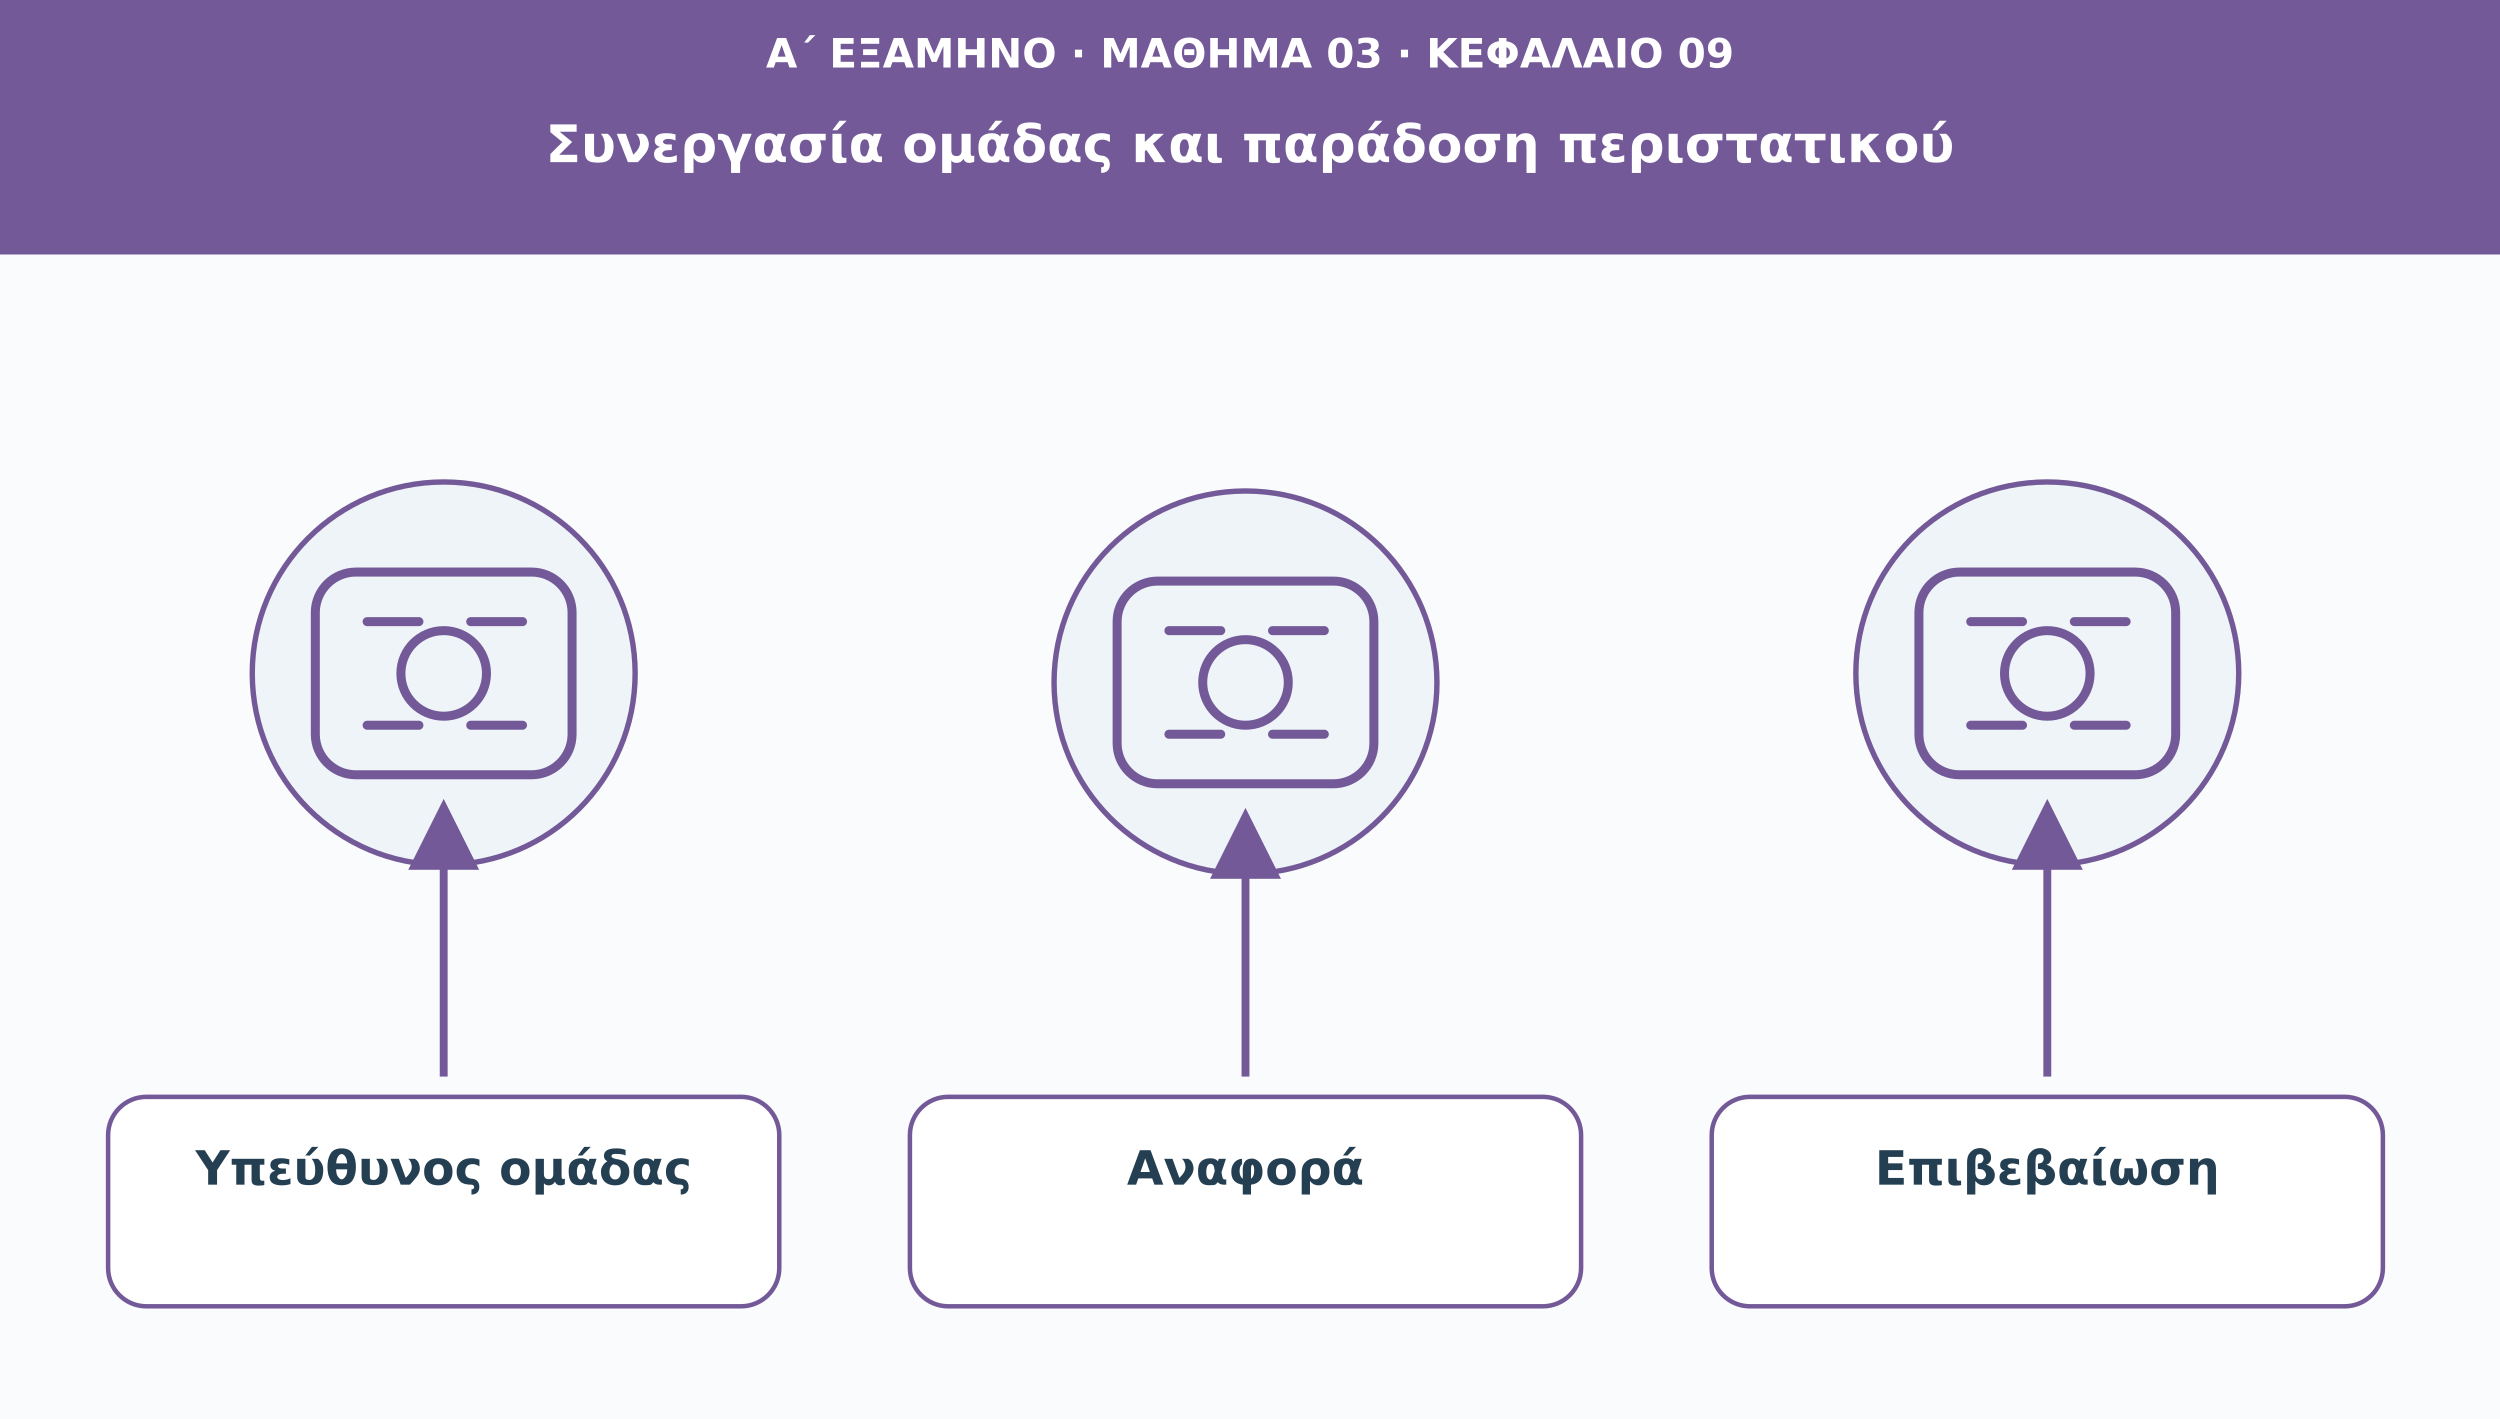
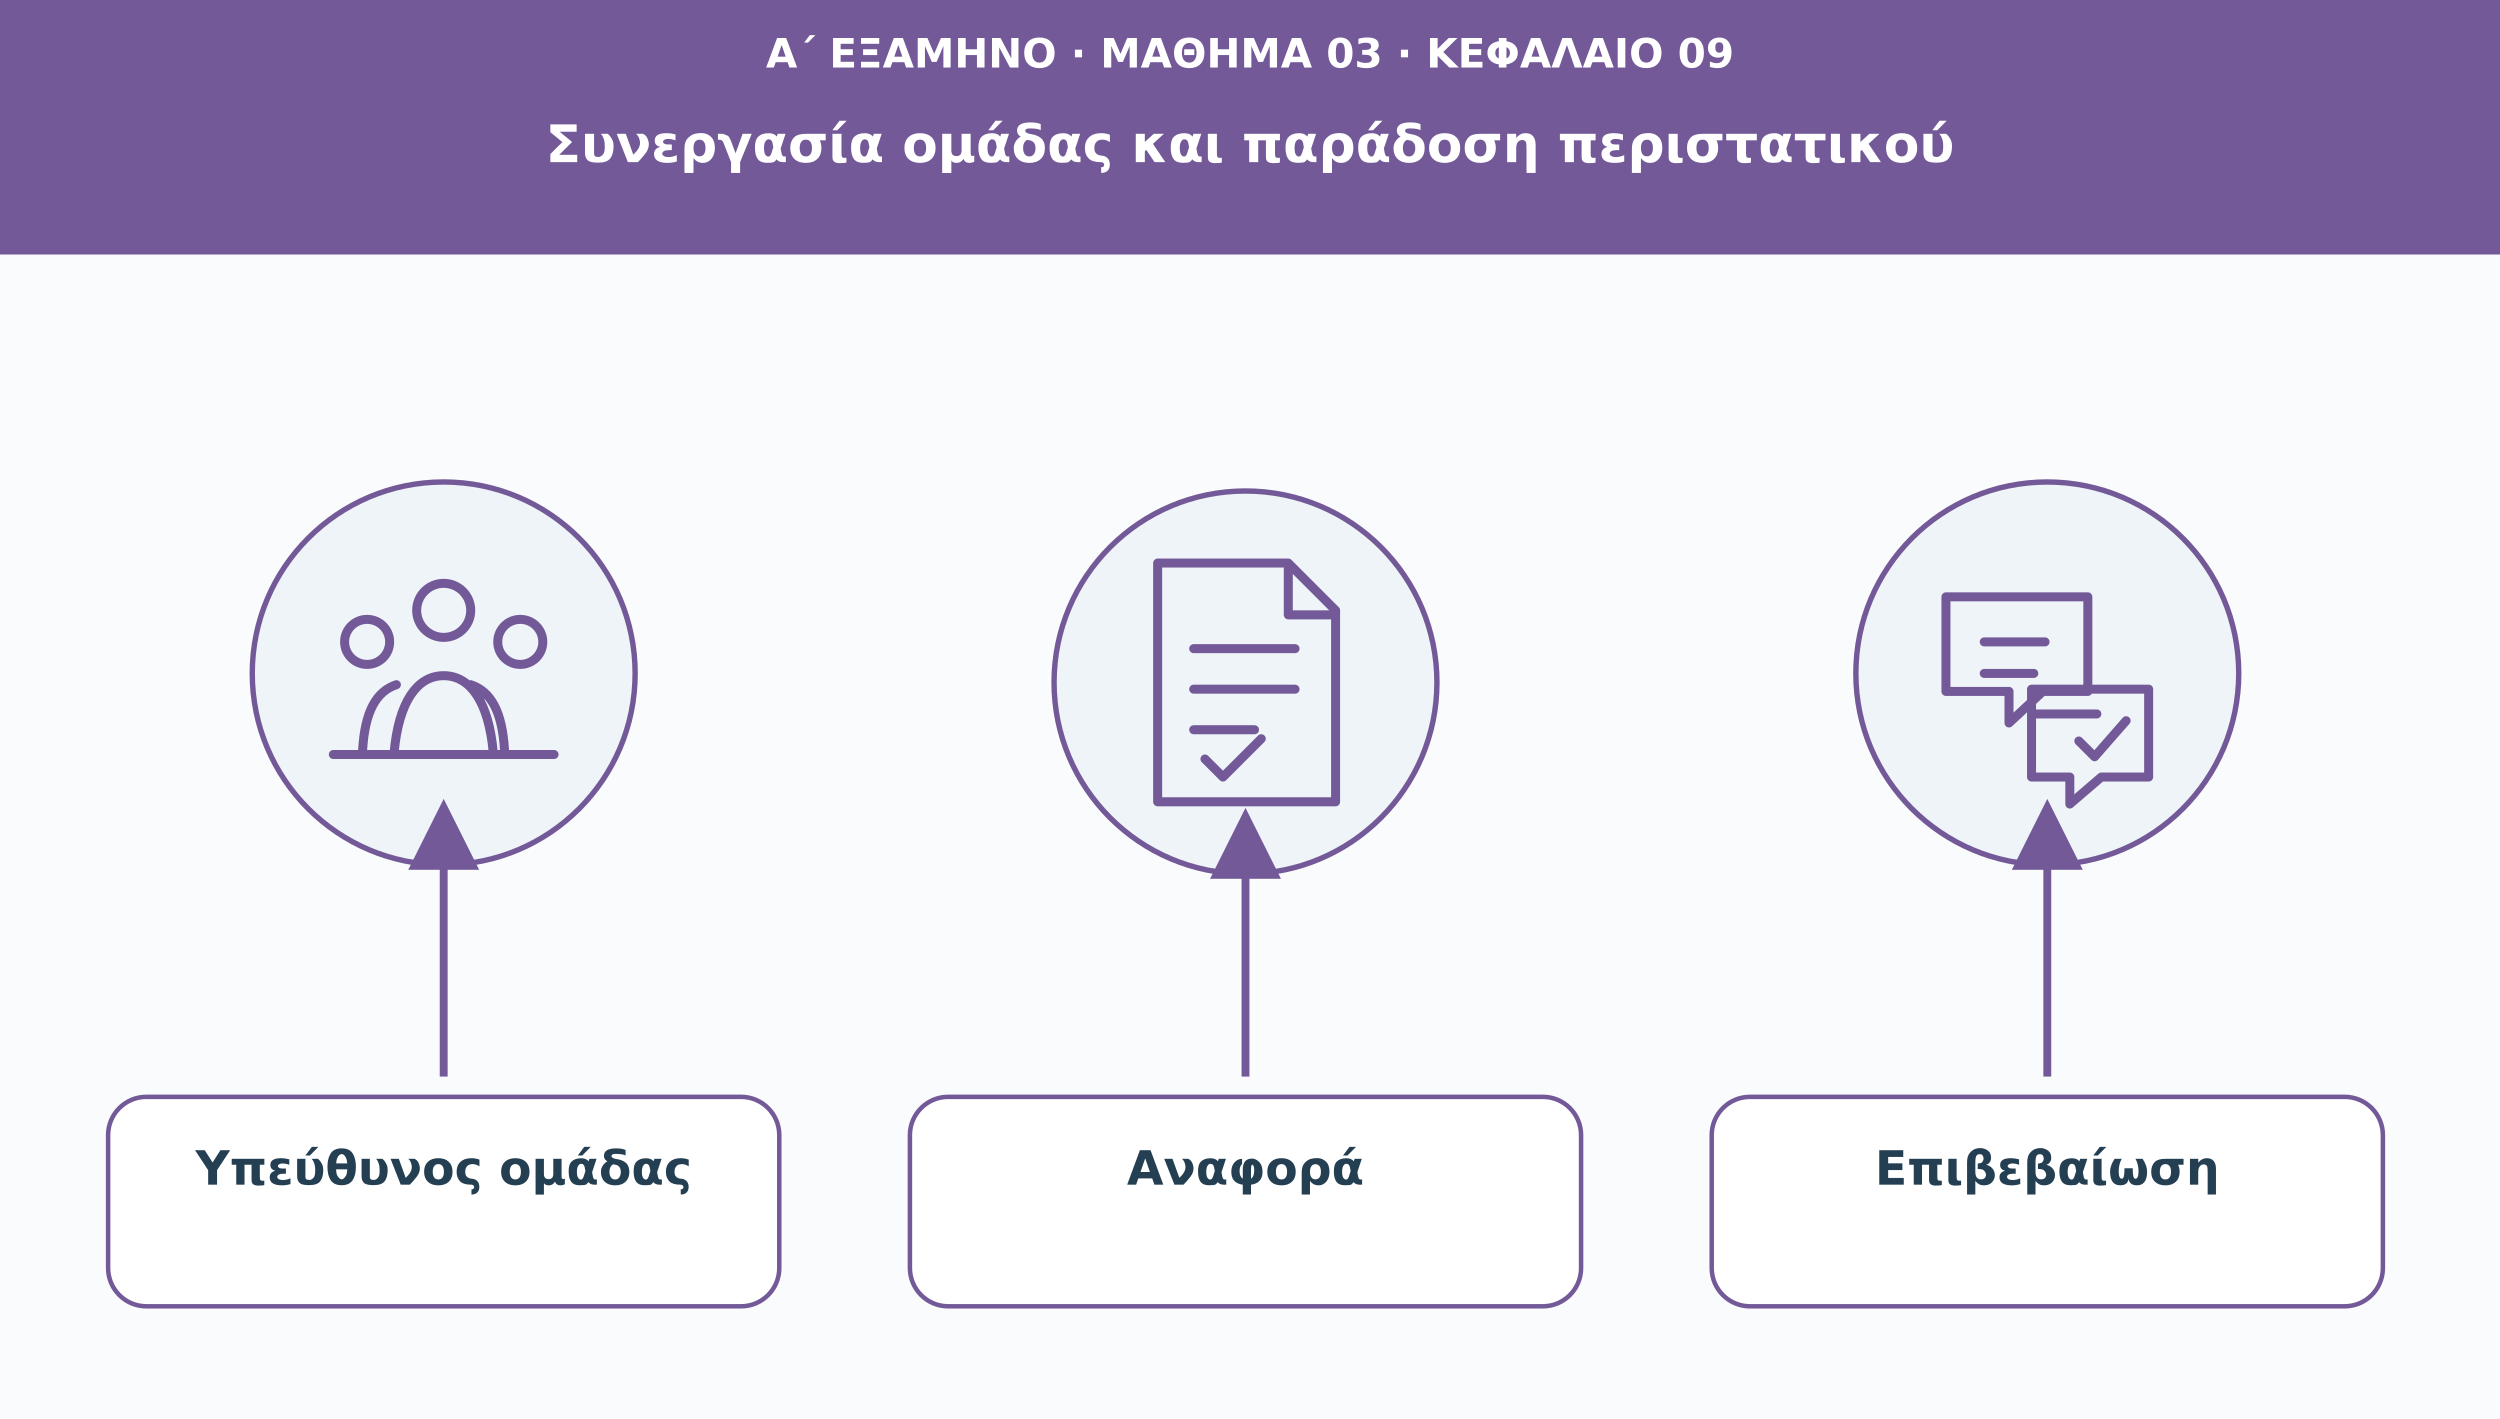
<svg xmlns="http://www.w3.org/2000/svg" viewBox="0 0 1110 630" role="img" aria-labelledby="t d">
  <defs>
    <marker id="arr" viewBox="0 0 10 10" markerWidth="9" markerHeight="9" refX="8" refY="5" orient="auto">
      <path d="M0 0L10 5L0 10Z" fill="#735998" />
    </marker>
  </defs>
  <rect width="1110" height="630" fill="#f9fbfd" />
  <rect width="1110" height="113" fill="#735998" />
  <text x="555" y="30" font-family="DejaVu Sans,Arial,sans-serif" font-size="18" fill="#ffffff" font-weight="690" text-anchor="middle">Α΄ ΕΞΑΜΗΝΟ · ΜΑΘΗΜΑ 03 · ΚΕΦΑΛΑΙΟ 09</text>
  <text x="555" y="72" font-family="DejaVu Sans,Arial,sans-serif" font-size="23" fill="#ffffff" font-weight="720" text-anchor="middle">Συνεργασία ομάδας και παράδοση περιστατικού</text>
  <circle cx="197" cy="299" r="85" fill="#eef4f8" stroke="#735998" stroke-width="2.4" />
  <g transform="translate(197 299)" fill="none" stroke="#735998" stroke-width="4" stroke-linecap="round" stroke-linejoin="round">
-     <rect x="-57" y="-45" width="114" height="90" rx="18" />
-     <circle r="19" />
-     <path d="M-34-23h23m23 0h23m-69 46h23m23 0h23" />
+     <circle cx="0" cy="-28" r="12" />
+     <circle cx="-34" cy="-14" r="10" />
+     <circle cx="34" cy="-14" r="10" />
+     <path d="M-22 35c2-22 10-34 22-34s20 12 22 34m-58-1c1-17 6-26 15-29m48 29C26 17 21 8 12 5M-49 36H49" />
  </g>
  <path d="M197 478L197 361" stroke="#735998" stroke-width="3.5" marker-end="url(#arr)" />
  <rect x="48" y="487" width="298" height="93" rx="17" fill="#ffffff" stroke="#735998" stroke-width="2" />
  <text x="197" y="526" font-family="DejaVu Sans,Arial,sans-serif" font-size="21" fill="#253f52" font-weight="700" text-anchor="middle">Υπεύθυνος ομάδας</text>
  <circle cx="553" cy="303" r="85" fill="#eef4f8" stroke="#735998" stroke-width="2.4" />
  <g transform="translate(553 303)" fill="none" stroke="#735998" stroke-width="4" stroke-linecap="round" stroke-linejoin="round">
-     <rect x="-57" y="-45" width="114" height="90" rx="18" />
-     <circle r="19" />
-     <path d="M-34-23h23m23 0h23m-69 46h23m23 0h23" />
+     <path d="M-39-53h58l21 21v85h-79zM19-53v23h21" />
+     <path d="M-23-15h45m-45 18h45m-45 18h27" />
+     <path d="m-18 34 8 8 17-17" />
  </g>
  <path d="M553 478L553 365" stroke="#735998" stroke-width="3.5" marker-end="url(#arr)" />
  <rect x="404" y="487" width="298" height="93" rx="17" fill="#ffffff" stroke="#735998" stroke-width="2" />
  <text x="553" y="526" font-family="DejaVu Sans,Arial,sans-serif" font-size="21" fill="#253f52" font-weight="700" text-anchor="middle">Αναφορά</text>
  <circle cx="909" cy="299" r="85" fill="#eef4f8" stroke="#735998" stroke-width="2.4" />
  <g transform="translate(909 299)" fill="none" stroke="#735998" stroke-width="4" stroke-linecap="round" stroke-linejoin="round">
-     <rect x="-57" y="-45" width="114" height="90" rx="18" />
-     <circle r="19" />
-     <path d="M-34-23h23m23 0h23m-69 46h23m23 0h23" />
+     <path d="M-45-34h63v42H-2l-15 14V8h-28zM-7 7h52v39H24L10 58V46H-7z" />
+     <path d="M-28-14h27m-27 14h22m0 18h28" />
+     <path d="m14 30 7 7 14-16" />
  </g>
  <path d="M909 478L909 361" stroke="#735998" stroke-width="3.5" marker-end="url(#arr)" />
  <rect x="760" y="487" width="298" height="93" rx="17" fill="#ffffff" stroke="#735998" stroke-width="2" />
  <text x="909" y="526" font-family="DejaVu Sans,Arial,sans-serif" font-size="21" fill="#253f52" font-weight="700" text-anchor="middle">Επιβεβαίωση</text>
</svg>
